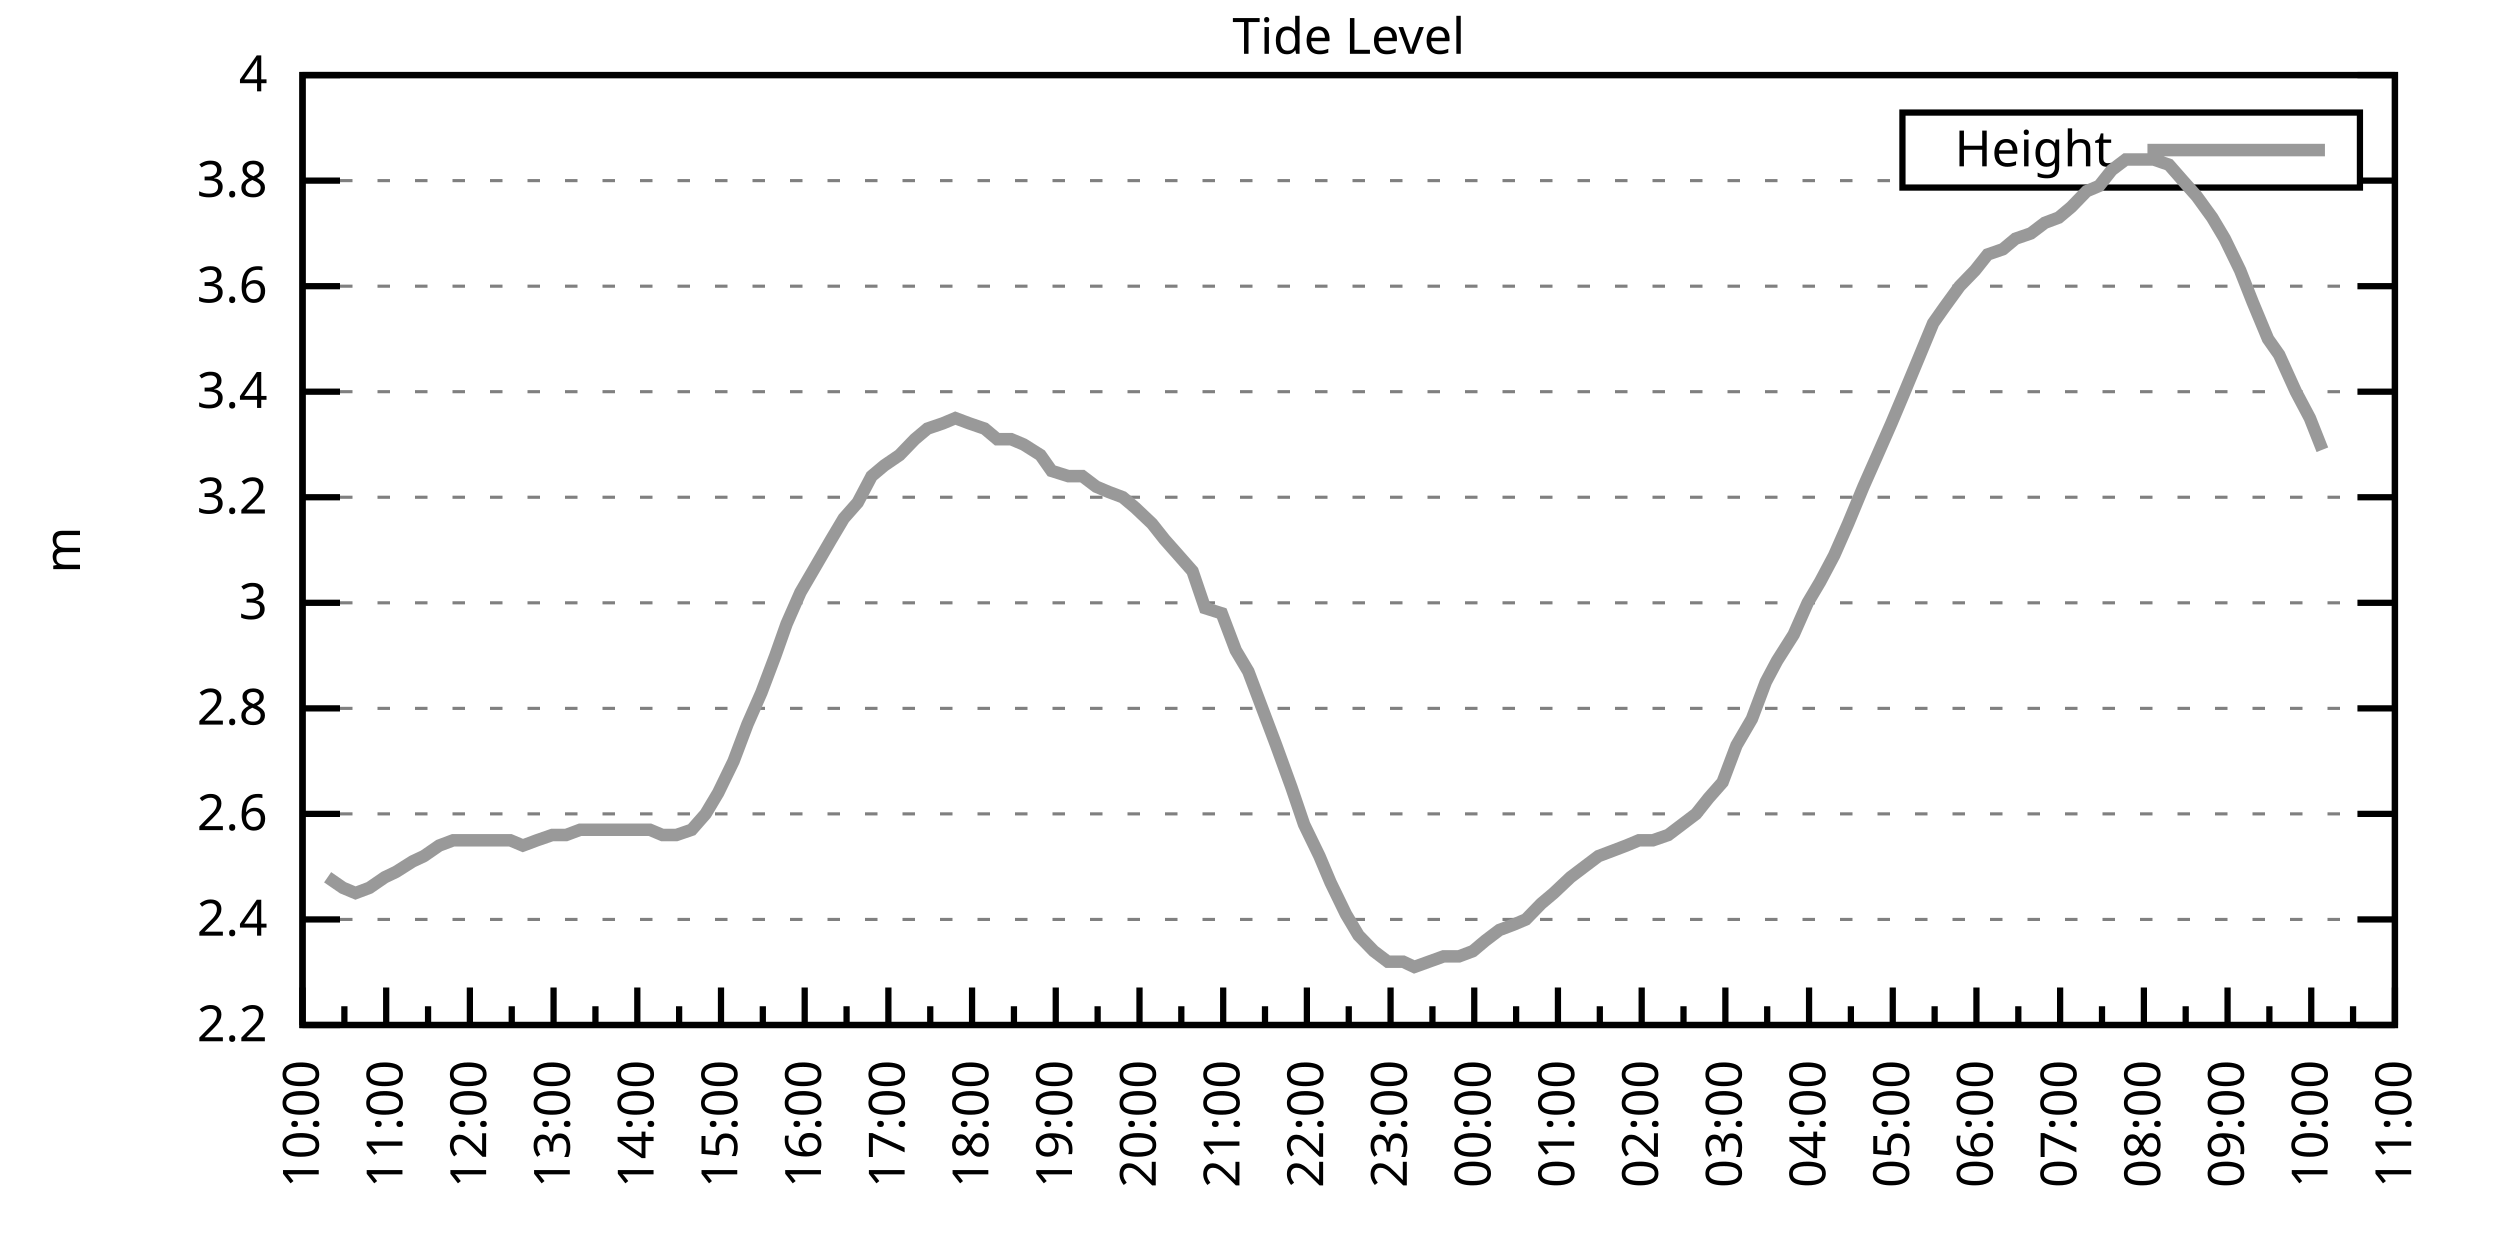
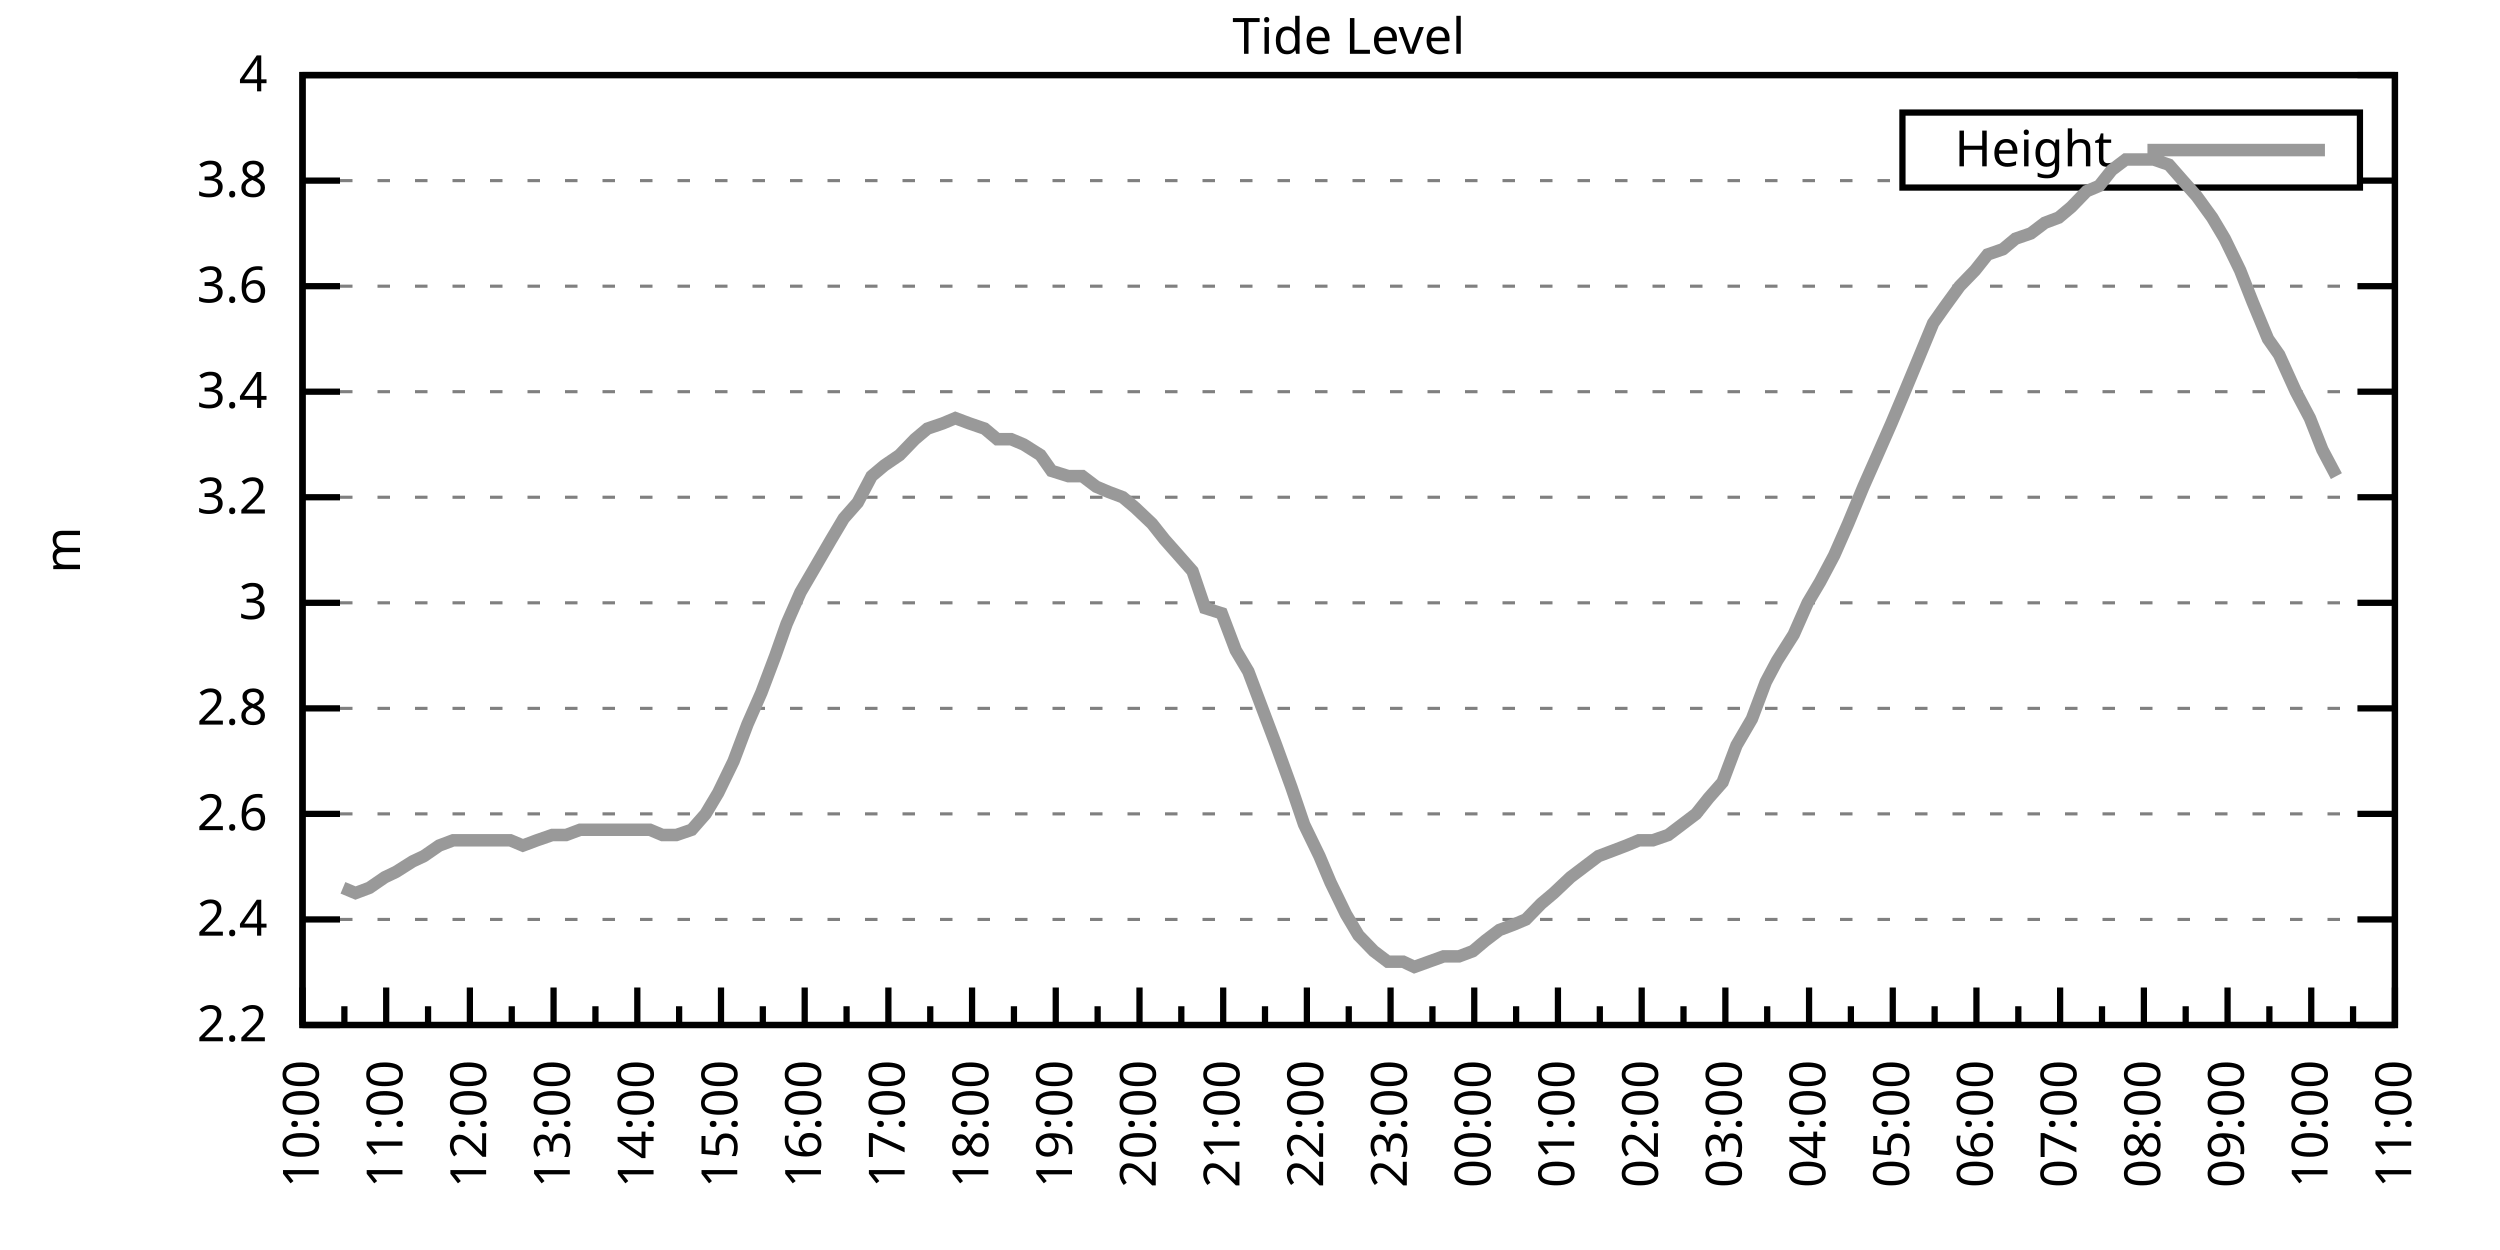
<svg xmlns="http://www.w3.org/2000/svg" xmlns:xlink="http://www.w3.org/1999/xlink" width="400" height="200" viewBox="0 0 400 200">
  <g id="gnuplot_canvas">
    <rect x="0" y="0" width="400" height="200" fill="none" />
    <defs>
      <circle id="gpDot" r="0.5" stroke-width="0.5" stroke="currentColor" />
      <path id="gpPt0" stroke-width="0.333" stroke="currentColor" d="M-1,0 h2 M0,-1 v2" />
      <path id="gpPt1" stroke-width="0.333" stroke="currentColor" d="M-1,-1 L1,1 M1,-1 L-1,1" />
      <path id="gpPt2" stroke-width="0.333" stroke="currentColor" d="M-1,0 L1,0 M0,-1 L0,1 M-1,-1 L1,1 M-1,1 L1,-1" />
      <rect id="gpPt3" stroke-width="0.333" stroke="currentColor" x="-1" y="-1" width="2" height="2" />
      <rect id="gpPt4" stroke-width="0.333" stroke="currentColor" fill="currentColor" x="-1" y="-1" width="2" height="2" />
      <circle id="gpPt5" stroke-width="0.333" stroke="currentColor" cx="0" cy="0" r="1" />
      <use xlink:href="#gpPt5" id="gpPt6" fill="currentColor" stroke="none" />
      <path id="gpPt7" stroke-width="0.333" stroke="currentColor" d="M0,-1.33 L-1.33,0.67 L1.33,0.67 z" />
      <use xlink:href="#gpPt7" id="gpPt8" fill="currentColor" stroke="none" />
      <use xlink:href="#gpPt7" id="gpPt9" stroke="currentColor" transform="rotate(180)" />
      <use xlink:href="#gpPt9" id="gpPt10" fill="currentColor" stroke="none" />
      <use xlink:href="#gpPt3" id="gpPt11" stroke="currentColor" transform="rotate(45)" />
      <use xlink:href="#gpPt11" id="gpPt12" fill="currentColor" stroke="none" />
      <path id="gpPt13" stroke-width="0.333" stroke="currentColor" d="M0,1.330 L1.265,0.411 L0.782,-1.067 L-0.782,-1.076 L-1.265,0.411 z" />
      <use xlink:href="#gpPt13" id="gpPt14" fill="currentColor" stroke="none" />
      <filter id="textbox" filterUnits="objectBoundingBox" x="0" y="0" height="1" width="1">
        <feFlood flood-color="white" flood-opacity="1" result="bgnd" />
        <feComposite in="SourceGraphic" in2="bgnd" operator="atop" />
      </filter>
      <filter id="greybox" filterUnits="objectBoundingBox" x="0" y="0" height="1" width="1">
        <feFlood flood-color="lightgrey" flood-opacity="1" result="grey" />
        <feComposite in="SourceGraphic" in2="grey" operator="atop" />
      </filter>
    </defs>
    <g fill="none" color="white" stroke="currentColor" stroke-width="1.00" stroke-linecap="butt" stroke-linejoin="miter">
</g>
    <g fill="none" color="black" stroke="currentColor" stroke-width="1.00" stroke-linecap="butt" stroke-linejoin="miter">
      <g stroke="none" shape-rendering="crispEdges">
        <polygon fill="rgb(255, 255, 255)" points="48.40,164.00 383.18,164.00 383.18,12.02 48.40,12.02 " />
      </g>
    </g>
    <g fill="none" color="black" stroke="currentColor" stroke-width="1.00" stroke-linecap="butt" stroke-linejoin="miter">
</g>
    <g fill="none" color="black" stroke="black" stroke-width="0.50" stroke-linecap="butt" stroke-linejoin="miter">
</g>
    <g fill="none" color="gray" stroke="currentColor" stroke-width="0.50" stroke-linecap="butt" stroke-linejoin="miter">
      <path stroke="gray" stroke-dasharray="2,4" class="gridline" d="M48.40,164.00 L383.19,164.00  " />
    </g>
    <g fill="none" color="gray" stroke="gray" stroke-width="1.00" stroke-linecap="butt" stroke-linejoin="miter">
</g>
    <g fill="none" color="black" stroke="currentColor" stroke-width="1.00" stroke-linecap="butt" stroke-linejoin="miter">
      <path stroke="black" d="M48.40,164.00 L54.40,164.00 M383.19,164.00 L377.19,164.00  " />
      <g transform="translate(42.80,166.60)" stroke="none" fill="black" font-family="Sans" font-size="8.00" text-anchor="end">
        <text>
          <tspan font-family="Sans"> 2.2</tspan>
        </text>
      </g>
    </g>
    <g fill="none" color="black" stroke="currentColor" stroke-width="1.00" stroke-linecap="butt" stroke-linejoin="miter">
</g>
    <g fill="none" color="black" stroke="black" stroke-width="0.50" stroke-linecap="butt" stroke-linejoin="miter">
</g>
    <g fill="none" color="gray" stroke="currentColor" stroke-width="0.50" stroke-linecap="butt" stroke-linejoin="miter">
      <path stroke="gray" stroke-dasharray="2,4" class="gridline" d="M48.40,147.11 L383.19,147.11  " />
    </g>
    <g fill="none" color="gray" stroke="gray" stroke-width="1.00" stroke-linecap="butt" stroke-linejoin="miter">
</g>
    <g fill="none" color="black" stroke="currentColor" stroke-width="1.00" stroke-linecap="butt" stroke-linejoin="miter">
      <path stroke="black" d="M48.40,147.11 L54.40,147.11 M383.19,147.11 L377.19,147.11  " />
      <g transform="translate(42.80,149.71)" stroke="none" fill="black" font-family="Sans" font-size="8.00" text-anchor="end">
        <text>
          <tspan font-family="Sans"> 2.4</tspan>
        </text>
      </g>
    </g>
    <g fill="none" color="black" stroke="currentColor" stroke-width="1.00" stroke-linecap="butt" stroke-linejoin="miter">
</g>
    <g fill="none" color="black" stroke="black" stroke-width="0.50" stroke-linecap="butt" stroke-linejoin="miter">
</g>
    <g fill="none" color="gray" stroke="currentColor" stroke-width="0.50" stroke-linecap="butt" stroke-linejoin="miter">
      <path stroke="gray" stroke-dasharray="2,4" class="gridline" d="M48.40,130.22 L383.19,130.22  " />
    </g>
    <g fill="none" color="gray" stroke="gray" stroke-width="1.00" stroke-linecap="butt" stroke-linejoin="miter">
</g>
    <g fill="none" color="black" stroke="currentColor" stroke-width="1.00" stroke-linecap="butt" stroke-linejoin="miter">
      <path stroke="black" d="M48.40,130.22 L54.40,130.22 M383.19,130.22 L377.19,130.22  " />
      <g transform="translate(42.80,132.82)" stroke="none" fill="black" font-family="Sans" font-size="8.00" text-anchor="end">
        <text>
          <tspan font-family="Sans"> 2.6</tspan>
        </text>
      </g>
    </g>
    <g fill="none" color="black" stroke="currentColor" stroke-width="1.00" stroke-linecap="butt" stroke-linejoin="miter">
</g>
    <g fill="none" color="black" stroke="black" stroke-width="0.50" stroke-linecap="butt" stroke-linejoin="miter">
</g>
    <g fill="none" color="gray" stroke="currentColor" stroke-width="0.50" stroke-linecap="butt" stroke-linejoin="miter">
      <path stroke="gray" stroke-dasharray="2,4" class="gridline" d="M48.40,113.34 L383.19,113.34  " />
    </g>
    <g fill="none" color="gray" stroke="gray" stroke-width="1.00" stroke-linecap="butt" stroke-linejoin="miter">
</g>
    <g fill="none" color="black" stroke="currentColor" stroke-width="1.00" stroke-linecap="butt" stroke-linejoin="miter">
      <path stroke="black" d="M48.40,113.34 L54.40,113.34 M383.19,113.34 L377.19,113.34  " />
      <g transform="translate(42.80,115.94)" stroke="none" fill="black" font-family="Sans" font-size="8.00" text-anchor="end">
        <text>
          <tspan font-family="Sans"> 2.8</tspan>
        </text>
      </g>
    </g>
    <g fill="none" color="black" stroke="currentColor" stroke-width="1.00" stroke-linecap="butt" stroke-linejoin="miter">
</g>
    <g fill="none" color="black" stroke="black" stroke-width="0.50" stroke-linecap="butt" stroke-linejoin="miter">
</g>
    <g fill="none" color="gray" stroke="currentColor" stroke-width="0.50" stroke-linecap="butt" stroke-linejoin="miter">
      <path stroke="gray" stroke-dasharray="2,4" class="gridline" d="M48.40,96.45 L383.19,96.45  " />
    </g>
    <g fill="none" color="gray" stroke="gray" stroke-width="1.00" stroke-linecap="butt" stroke-linejoin="miter">
</g>
    <g fill="none" color="black" stroke="currentColor" stroke-width="1.00" stroke-linecap="butt" stroke-linejoin="miter">
      <path stroke="black" d="M48.40,96.45 L54.40,96.45 M383.19,96.45 L377.19,96.45  " />
      <g transform="translate(42.80,99.05)" stroke="none" fill="black" font-family="Sans" font-size="8.00" text-anchor="end">
        <text>
          <tspan font-family="Sans"> 3</tspan>
        </text>
      </g>
    </g>
    <g fill="none" color="black" stroke="currentColor" stroke-width="1.00" stroke-linecap="butt" stroke-linejoin="miter">
</g>
    <g fill="none" color="black" stroke="black" stroke-width="0.50" stroke-linecap="butt" stroke-linejoin="miter">
</g>
    <g fill="none" color="gray" stroke="currentColor" stroke-width="0.50" stroke-linecap="butt" stroke-linejoin="miter">
      <path stroke="gray" stroke-dasharray="2,4" class="gridline" d="M48.40,79.56 L383.19,79.56  " />
    </g>
    <g fill="none" color="gray" stroke="gray" stroke-width="1.00" stroke-linecap="butt" stroke-linejoin="miter">
</g>
    <g fill="none" color="black" stroke="currentColor" stroke-width="1.00" stroke-linecap="butt" stroke-linejoin="miter">
      <path stroke="black" d="M48.40,79.56 L54.40,79.56 M383.19,79.56 L377.19,79.56  " />
      <g transform="translate(42.80,82.16)" stroke="none" fill="black" font-family="Sans" font-size="8.00" text-anchor="end">
        <text>
          <tspan font-family="Sans"> 3.2</tspan>
        </text>
      </g>
    </g>
    <g fill="none" color="black" stroke="currentColor" stroke-width="1.00" stroke-linecap="butt" stroke-linejoin="miter">
</g>
    <g fill="none" color="black" stroke="black" stroke-width="0.50" stroke-linecap="butt" stroke-linejoin="miter">
</g>
    <g fill="none" color="gray" stroke="currentColor" stroke-width="0.50" stroke-linecap="butt" stroke-linejoin="miter">
      <path stroke="gray" stroke-dasharray="2,4" class="gridline" d="M48.40,62.67 L383.19,62.67  " />
    </g>
    <g fill="none" color="gray" stroke="gray" stroke-width="1.00" stroke-linecap="butt" stroke-linejoin="miter">
</g>
    <g fill="none" color="black" stroke="currentColor" stroke-width="1.00" stroke-linecap="butt" stroke-linejoin="miter">
      <path stroke="black" d="M48.40,62.67 L54.40,62.67 M383.19,62.67 L377.19,62.67  " />
      <g transform="translate(42.80,65.27)" stroke="none" fill="black" font-family="Sans" font-size="8.00" text-anchor="end">
        <text>
          <tspan font-family="Sans"> 3.4</tspan>
        </text>
      </g>
    </g>
    <g fill="none" color="black" stroke="currentColor" stroke-width="1.00" stroke-linecap="butt" stroke-linejoin="miter">
</g>
    <g fill="none" color="black" stroke="black" stroke-width="0.50" stroke-linecap="butt" stroke-linejoin="miter">
</g>
    <g fill="none" color="gray" stroke="currentColor" stroke-width="0.50" stroke-linecap="butt" stroke-linejoin="miter">
      <path stroke="gray" stroke-dasharray="2,4" class="gridline" d="M48.40,45.79 L383.19,45.79  " />
    </g>
    <g fill="none" color="gray" stroke="gray" stroke-width="1.00" stroke-linecap="butt" stroke-linejoin="miter">
</g>
    <g fill="none" color="black" stroke="currentColor" stroke-width="1.00" stroke-linecap="butt" stroke-linejoin="miter">
      <path stroke="black" d="M48.40,45.79 L54.40,45.79 M383.19,45.79 L377.19,45.79  " />
      <g transform="translate(42.80,48.39)" stroke="none" fill="black" font-family="Sans" font-size="8.00" text-anchor="end">
        <text>
          <tspan font-family="Sans"> 3.6</tspan>
        </text>
      </g>
    </g>
    <g fill="none" color="black" stroke="currentColor" stroke-width="1.00" stroke-linecap="butt" stroke-linejoin="miter">
</g>
    <g fill="none" color="black" stroke="black" stroke-width="0.50" stroke-linecap="butt" stroke-linejoin="miter">
</g>
    <g fill="none" color="gray" stroke="currentColor" stroke-width="0.50" stroke-linecap="butt" stroke-linejoin="miter">
      <path stroke="gray" stroke-dasharray="2,4" class="gridline" d="M48.40,28.90 L304.39,28.90 M377.59,28.90 L383.19,28.90  " />
    </g>
    <g fill="none" color="gray" stroke="gray" stroke-width="1.00" stroke-linecap="butt" stroke-linejoin="miter">
</g>
    <g fill="none" color="black" stroke="currentColor" stroke-width="1.00" stroke-linecap="butt" stroke-linejoin="miter">
      <path stroke="black" d="M48.40,28.90 L54.40,28.90 M383.19,28.90 L377.19,28.90  " />
      <g transform="translate(42.80,31.50)" stroke="none" fill="black" font-family="Sans" font-size="8.00" text-anchor="end">
        <text>
          <tspan font-family="Sans"> 3.8</tspan>
        </text>
      </g>
    </g>
    <g fill="none" color="black" stroke="currentColor" stroke-width="1.00" stroke-linecap="butt" stroke-linejoin="miter">
</g>
    <g fill="none" color="black" stroke="black" stroke-width="0.50" stroke-linecap="butt" stroke-linejoin="miter">
</g>
    <g fill="none" color="gray" stroke="currentColor" stroke-width="0.50" stroke-linecap="butt" stroke-linejoin="miter">
      <path stroke="gray" stroke-dasharray="2,4" class="gridline" d="M48.40,12.01 L383.19,12.01  " />
    </g>
    <g fill="none" color="gray" stroke="gray" stroke-width="1.00" stroke-linecap="butt" stroke-linejoin="miter">
</g>
    <g fill="none" color="black" stroke="currentColor" stroke-width="1.00" stroke-linecap="butt" stroke-linejoin="miter">
      <path stroke="black" d="M48.40,12.01 L54.40,12.01 M383.19,12.01 L377.19,12.01  " />
      <g transform="translate(42.80,14.61)" stroke="none" fill="black" font-family="Sans" font-size="8.00" text-anchor="end">
        <text>
          <tspan font-family="Sans"> 4</tspan>
        </text>
      </g>
    </g>
    <g fill="none" color="black" stroke="currentColor" stroke-width="1.00" stroke-linecap="butt" stroke-linejoin="miter">
      <path stroke="black" d="M48.40,164.00 L48.40,158.00  " />
      <g transform="translate(51.00,169.60) rotate(270)" stroke="none" fill="black" font-family="Sans" font-size="8.00" text-anchor="end">
        <text>
          <tspan font-family="Sans">10:00</tspan>
        </text>
      </g>
    </g>
    <g fill="none" color="black" stroke="currentColor" stroke-width="1.00" stroke-linecap="butt" stroke-linejoin="miter">
      <path stroke="black" d="M55.10,164.00 L55.10,161.00 M61.79,164.00 L61.79,158.00  " />
      <g transform="translate(64.39,169.60) rotate(270)" stroke="none" fill="black" font-family="Sans" font-size="8.00" text-anchor="end">
        <text>
          <tspan font-family="Sans">11:00</tspan>
        </text>
      </g>
    </g>
    <g fill="none" color="black" stroke="currentColor" stroke-width="1.00" stroke-linecap="butt" stroke-linejoin="miter">
      <path stroke="black" d="M68.49,164.00 L68.49,161.00 M75.18,164.00 L75.18,158.00  " />
      <g transform="translate(77.78,169.60) rotate(270)" stroke="none" fill="black" font-family="Sans" font-size="8.00" text-anchor="end">
        <text>
          <tspan font-family="Sans">12:00</tspan>
        </text>
      </g>
    </g>
    <g fill="none" color="black" stroke="currentColor" stroke-width="1.00" stroke-linecap="butt" stroke-linejoin="miter">
      <path stroke="black" d="M81.88,164.00 L81.88,161.00 M88.57,164.00 L88.57,158.00  " />
      <g transform="translate(91.17,169.60) rotate(270)" stroke="none" fill="black" font-family="Sans" font-size="8.00" text-anchor="end">
        <text>
          <tspan font-family="Sans">13:00</tspan>
        </text>
      </g>
    </g>
    <g fill="none" color="black" stroke="currentColor" stroke-width="1.00" stroke-linecap="butt" stroke-linejoin="miter">
      <path stroke="black" d="M95.27,164.00 L95.27,161.00 M101.97,164.00 L101.97,158.00  " />
      <g transform="translate(104.57,169.60) rotate(270)" stroke="none" fill="black" font-family="Sans" font-size="8.00" text-anchor="end">
        <text>
          <tspan font-family="Sans">14:00</tspan>
        </text>
      </g>
    </g>
    <g fill="none" color="black" stroke="currentColor" stroke-width="1.00" stroke-linecap="butt" stroke-linejoin="miter">
      <path stroke="black" d="M108.66,164.00 L108.66,161.00 M115.36,164.00 L115.36,158.00  " />
      <g transform="translate(117.96,169.60) rotate(270)" stroke="none" fill="black" font-family="Sans" font-size="8.00" text-anchor="end">
        <text>
          <tspan font-family="Sans">15:00</tspan>
        </text>
      </g>
    </g>
    <g fill="none" color="black" stroke="currentColor" stroke-width="1.00" stroke-linecap="butt" stroke-linejoin="miter">
      <path stroke="black" d="M122.05,164.00 L122.05,161.00 M128.75,164.00 L128.75,158.00  " />
      <g transform="translate(131.35,169.60) rotate(270)" stroke="none" fill="black" font-family="Sans" font-size="8.00" text-anchor="end">
        <text>
          <tspan font-family="Sans">16:00</tspan>
        </text>
      </g>
    </g>
    <g fill="none" color="black" stroke="currentColor" stroke-width="1.00" stroke-linecap="butt" stroke-linejoin="miter">
      <path stroke="black" d="M135.45,164.00 L135.45,161.00 M142.14,164.00 L142.14,158.00  " />
      <g transform="translate(144.74,169.60) rotate(270)" stroke="none" fill="black" font-family="Sans" font-size="8.00" text-anchor="end">
        <text>
          <tspan font-family="Sans">17:00</tspan>
        </text>
      </g>
    </g>
    <g fill="none" color="black" stroke="currentColor" stroke-width="1.00" stroke-linecap="butt" stroke-linejoin="miter">
      <path stroke="black" d="M148.84,164.00 L148.84,161.00 M155.53,164.00 L155.53,158.00  " />
      <g transform="translate(158.13,169.60) rotate(270)" stroke="none" fill="black" font-family="Sans" font-size="8.00" text-anchor="end">
        <text>
          <tspan font-family="Sans">18:00</tspan>
        </text>
      </g>
    </g>
    <g fill="none" color="black" stroke="currentColor" stroke-width="1.00" stroke-linecap="butt" stroke-linejoin="miter">
      <path stroke="black" d="M162.23,164.00 L162.23,161.00 M168.92,164.00 L168.92,158.00  " />
      <g transform="translate(171.52,169.60) rotate(270)" stroke="none" fill="black" font-family="Sans" font-size="8.00" text-anchor="end">
        <text>
          <tspan font-family="Sans">19:00</tspan>
        </text>
      </g>
    </g>
    <g fill="none" color="black" stroke="currentColor" stroke-width="1.00" stroke-linecap="butt" stroke-linejoin="miter">
      <path stroke="black" d="M175.62,164.00 L175.62,161.00 M182.32,164.00 L182.32,158.00  " />
      <g transform="translate(184.92,169.60) rotate(270)" stroke="none" fill="black" font-family="Sans" font-size="8.00" text-anchor="end">
        <text>
          <tspan font-family="Sans">20:00</tspan>
        </text>
      </g>
    </g>
    <g fill="none" color="black" stroke="currentColor" stroke-width="1.00" stroke-linecap="butt" stroke-linejoin="miter">
      <path stroke="black" d="M189.01,164.00 L189.01,161.00 M195.71,164.00 L195.71,158.00  " />
      <g transform="translate(198.31,169.60) rotate(270)" stroke="none" fill="black" font-family="Sans" font-size="8.00" text-anchor="end">
        <text>
          <tspan font-family="Sans">21:00</tspan>
        </text>
      </g>
    </g>
    <g fill="none" color="black" stroke="currentColor" stroke-width="1.00" stroke-linecap="butt" stroke-linejoin="miter">
      <path stroke="black" d="M202.40,164.00 L202.40,161.00 M209.10,164.00 L209.10,158.00  " />
      <g transform="translate(211.70,169.60) rotate(270)" stroke="none" fill="black" font-family="Sans" font-size="8.00" text-anchor="end">
        <text>
          <tspan font-family="Sans">22:00</tspan>
        </text>
      </g>
    </g>
    <g fill="none" color="black" stroke="currentColor" stroke-width="1.00" stroke-linecap="butt" stroke-linejoin="miter">
      <path stroke="black" d="M215.80,164.00 L215.80,161.00 M222.49,164.00 L222.49,158.00  " />
      <g transform="translate(225.09,169.60) rotate(270)" stroke="none" fill="black" font-family="Sans" font-size="8.00" text-anchor="end">
        <text>
          <tspan font-family="Sans">23:00</tspan>
        </text>
      </g>
    </g>
    <g fill="none" color="black" stroke="currentColor" stroke-width="1.00" stroke-linecap="butt" stroke-linejoin="miter">
      <path stroke="black" d="M229.19,164.00 L229.19,161.00 M235.88,164.00 L235.88,158.00  " />
      <g transform="translate(238.48,169.60) rotate(270)" stroke="none" fill="black" font-family="Sans" font-size="8.00" text-anchor="end">
        <text>
          <tspan font-family="Sans">00:00</tspan>
        </text>
      </g>
    </g>
    <g fill="none" color="black" stroke="currentColor" stroke-width="1.00" stroke-linecap="butt" stroke-linejoin="miter">
      <path stroke="black" d="M242.58,164.00 L242.58,161.00 M249.27,164.00 L249.27,158.00  " />
      <g transform="translate(251.87,169.60) rotate(270)" stroke="none" fill="black" font-family="Sans" font-size="8.00" text-anchor="end">
        <text>
          <tspan font-family="Sans">01:00</tspan>
        </text>
      </g>
    </g>
    <g fill="none" color="black" stroke="currentColor" stroke-width="1.00" stroke-linecap="butt" stroke-linejoin="miter">
      <path stroke="black" d="M255.97,164.00 L255.97,161.00 M262.67,164.00 L262.67,158.00  " />
      <g transform="translate(265.27,169.60) rotate(270)" stroke="none" fill="black" font-family="Sans" font-size="8.00" text-anchor="end">
        <text>
          <tspan font-family="Sans">02:00</tspan>
        </text>
      </g>
    </g>
    <g fill="none" color="black" stroke="currentColor" stroke-width="1.00" stroke-linecap="butt" stroke-linejoin="miter">
      <path stroke="black" d="M269.36,164.00 L269.36,161.00 M276.06,164.00 L276.06,158.00  " />
      <g transform="translate(278.66,169.60) rotate(270)" stroke="none" fill="black" font-family="Sans" font-size="8.00" text-anchor="end">
        <text>
          <tspan font-family="Sans">03:00</tspan>
        </text>
      </g>
    </g>
    <g fill="none" color="black" stroke="currentColor" stroke-width="1.00" stroke-linecap="butt" stroke-linejoin="miter">
      <path stroke="black" d="M282.75,164.00 L282.75,161.00 M289.45,164.00 L289.45,158.00  " />
      <g transform="translate(292.05,169.60) rotate(270)" stroke="none" fill="black" font-family="Sans" font-size="8.00" text-anchor="end">
        <text>
          <tspan font-family="Sans">04:00</tspan>
        </text>
      </g>
    </g>
    <g fill="none" color="black" stroke="currentColor" stroke-width="1.00" stroke-linecap="butt" stroke-linejoin="miter">
      <path stroke="black" d="M296.14,164.00 L296.14,161.00 M302.84,164.00 L302.84,158.00  " />
      <g transform="translate(305.44,169.60) rotate(270)" stroke="none" fill="black" font-family="Sans" font-size="8.00" text-anchor="end">
        <text>
          <tspan font-family="Sans">05:00</tspan>
        </text>
      </g>
    </g>
    <g fill="none" color="black" stroke="currentColor" stroke-width="1.00" stroke-linecap="butt" stroke-linejoin="miter">
      <path stroke="black" d="M309.54,164.00 L309.54,161.00 M316.23,164.00 L316.23,158.00  " />
      <g transform="translate(318.83,169.60) rotate(270)" stroke="none" fill="black" font-family="Sans" font-size="8.00" text-anchor="end">
        <text>
          <tspan font-family="Sans">06:00</tspan>
        </text>
      </g>
    </g>
    <g fill="none" color="black" stroke="currentColor" stroke-width="1.00" stroke-linecap="butt" stroke-linejoin="miter">
      <path stroke="black" d="M322.93,164.00 L322.93,161.00 M329.62,164.00 L329.62,158.00  " />
      <g transform="translate(332.22,169.60) rotate(270)" stroke="none" fill="black" font-family="Sans" font-size="8.00" text-anchor="end">
        <text>
          <tspan font-family="Sans">07:00</tspan>
        </text>
      </g>
    </g>
    <g fill="none" color="black" stroke="currentColor" stroke-width="1.00" stroke-linecap="butt" stroke-linejoin="miter">
      <path stroke="black" d="M336.32,164.00 L336.32,161.00 M343.02,164.00 L343.02,158.00  " />
      <g transform="translate(345.62,169.60) rotate(270)" stroke="none" fill="black" font-family="Sans" font-size="8.00" text-anchor="end">
        <text>
          <tspan font-family="Sans">08:00</tspan>
        </text>
      </g>
    </g>
    <g fill="none" color="black" stroke="currentColor" stroke-width="1.00" stroke-linecap="butt" stroke-linejoin="miter">
      <path stroke="black" d="M349.71,164.00 L349.71,161.00 M356.41,164.00 L356.41,158.00  " />
      <g transform="translate(359.01,169.60) rotate(270)" stroke="none" fill="black" font-family="Sans" font-size="8.00" text-anchor="end">
        <text>
          <tspan font-family="Sans">09:00</tspan>
        </text>
      </g>
    </g>
    <g fill="none" color="black" stroke="currentColor" stroke-width="1.00" stroke-linecap="butt" stroke-linejoin="miter">
      <path stroke="black" d="M363.10,164.00 L363.10,161.00 M369.80,164.00 L369.80,158.00  " />
      <g transform="translate(372.40,169.60) rotate(270)" stroke="none" fill="black" font-family="Sans" font-size="8.00" text-anchor="end">
        <text>
          <tspan font-family="Sans">10:00</tspan>
        </text>
      </g>
    </g>
    <g fill="none" color="black" stroke="currentColor" stroke-width="1.00" stroke-linecap="butt" stroke-linejoin="miter">
      <path stroke="black" d="M376.49,164.00 L376.49,161.00 M383.19,164.00 L383.19,158.00  " />
      <g transform="translate(385.79,169.60) rotate(270)" stroke="none" fill="black" font-family="Sans" font-size="8.00" text-anchor="end">
        <text>
          <tspan font-family="Sans">11:00</tspan>
        </text>
      </g>
    </g>
    <g fill="none" color="black" stroke="currentColor" stroke-width="1.00" stroke-linecap="butt" stroke-linejoin="miter">
</g>
    <g fill="none" color="black" stroke="currentColor" stroke-width="1.00" stroke-linecap="butt" stroke-linejoin="miter">
      <path stroke="black" d="M48.40,12.01 L48.40,164.00 L383.19,164.00 L383.19,12.01 L48.40,12.01 Z  " />
    </g>
    <g fill="none" color="black" stroke="currentColor" stroke-width="1.00" stroke-linecap="butt" stroke-linejoin="miter">
      <g transform="translate(12.80,88.01) rotate(270)" stroke="none" fill="black" font-family="Sans" font-size="8.00" text-anchor="middle">
        <text>
          <tspan font-family="Sans">m</tspan>
        </text>
      </g>
    </g>
    <g fill="none" color="black" stroke="currentColor" stroke-width="1.00" stroke-linecap="butt" stroke-linejoin="miter">
</g>
    <g fill="none" color="black" stroke="currentColor" stroke-width="1.00" stroke-linecap="butt" stroke-linejoin="miter">
      <path stroke="black" d="M304.39,30.01 L304.39,18.01 L377.59,18.01 L377.59,30.01 L304.39,30.01 Z  " />
    </g>
    <g id="Tide_level_plot_1">
      <g fill="none" color="white" stroke="black" stroke-width="2.00" stroke-linecap="butt" stroke-linejoin="miter">
</g>
      <g fill="none" color="black" stroke="currentColor" stroke-width="2.00" stroke-linecap="butt" stroke-linejoin="miter">
        <g transform="translate(337.99,26.61)" stroke="none" fill="black" font-family="Sans" font-size="8.00" text-anchor="end">
          <text>
            <tspan font-family="Sans">Height</tspan>
          </text>
        </g>
      </g>
      <g fill="none" color="black" stroke="currentColor" stroke-width="2.00" stroke-linecap="butt" stroke-linejoin="miter">
-         <path stroke="rgb(153, 153, 153)" d="M343.59,24.01 L371.99,24.01 M52.42,140.36 L54.87,142.05 L56.88,142.89 L59.11,142.05 L61.57,140.36 L63.35,139.51   L66.03,137.82 L67.82,136.98 L70.27,135.29 L72.50,134.45 L74.74,134.45 L76.97,134.45 L79.20,134.45 L81.66,134.45   L83.66,135.29 L85.90,134.45 L88.35,133.60 L90.58,133.60 L92.82,132.76 L95.05,132.76 L97.06,132.76 L99.06,132.76   L101.74,132.76 L103.98,132.76 L105.98,133.60 L108.22,133.60 L110.67,132.76 L112.90,130.22 L114.91,126.85 L117.37,121.78   L119.60,115.87 L121.83,110.80 L124.06,104.89 L125.85,99.83 L128.08,94.76 L130.54,90.54 L132.99,86.32 L135.00,82.94   L137.23,80.41 L139.46,76.18 L141.47,74.49 L143.93,72.81 L146.38,70.27 L148.39,68.58 L150.85,67.74 L152.85,66.90   L155.09,67.74 L157.54,68.58 L159.55,70.27 L161.78,70.27 L163.79,71.12 L166.47,72.81 L168.25,75.34 L170.93,76.18   L173.17,76.18 L175.40,77.87 L177.41,78.72 L179.64,79.56 L181.65,81.25 L184.32,83.78 L186.33,86.32 L188.57,88.85   L190.80,91.38 L192.81,97.29 L195.48,98.14 L197.72,104.05 L199.73,107.43 L201.96,113.34 L204.19,119.25 L206.64,126.00   L208.65,131.91 L211.11,136.98 L212.89,141.20 L215.35,146.27 L217.36,149.65 L219.81,152.18 L222.04,153.87 L224.50,153.87   L226.29,154.71 L230.97,153.02 L233.43,153.02 L235.66,152.18 L237.67,150.49 L239.90,148.80 L242.13,147.96 L244.14,147.11   L246.60,144.58 L248.60,142.89 L251.28,140.36 L253.51,138.67 L255.75,136.98 L257.98,136.14 L260.21,135.29 L262.22,134.45   L264.45,134.45 L266.91,133.60 L269.14,131.91 L271.37,130.22 L273.38,127.69 L275.61,125.16 L277.84,119.25 L280.30,115.03   L282.53,109.11 L284.32,105.74 L286.99,101.52 L289.23,96.45 L291.23,93.07 L293.47,88.85 L295.70,83.78 L298.15,77.87   L300.39,72.81 L302.62,67.74 L304.40,63.52 L306.86,57.61 L309.31,51.70 L311.10,49.16 L313.55,45.79 L316.01,43.25   L318.02,40.72 L320.47,39.87 L322.48,38.19 L324.94,37.34 L327.17,35.65 L329.40,34.81 L331.41,33.12 L333.86,30.59   L335.87,29.74 L337.88,27.21 L340.11,25.52 L342.79,25.52 L344.58,25.52 L347.03,26.36 L349.26,28.90 L351.50,31.43   L353.95,34.81 L355.96,38.19 L358.42,43.25 L360.42,48.32 L362.88,54.23 L364.66,56.76 L367.34,62.67 L369.58,66.90   L371.58,71.96  " />
+         <path stroke="rgb(153, 153, 153)" d="M343.59,24.01 L371.99,24.01 M54.87,142.05 L56.88,142.89 L59.11,142.05 L61.57,140.36 L63.35,139.51 L66.03,137.82   L67.82,136.98 L70.27,135.29 L72.50,134.45 L74.74,134.45 L76.97,134.45 L79.20,134.45 L81.66,134.45 L83.66,135.29   L85.90,134.45 L88.35,133.60 L90.58,133.60 L92.82,132.76 L95.05,132.76 L97.06,132.76 L99.06,132.76 L101.74,132.76   L103.98,132.76 L105.98,133.60 L108.22,133.60 L110.67,132.76 L112.90,130.22 L114.91,126.85 L117.37,121.78 L119.60,115.87   L121.83,110.80 L124.06,104.89 L125.85,99.83 L128.08,94.76 L130.54,90.54 L132.99,86.32 L135.00,82.94 L137.23,80.41   L139.46,76.18 L141.47,74.49 L143.93,72.81 L146.38,70.27 L148.39,68.58 L150.85,67.74 L152.85,66.90 L155.09,67.74   L157.54,68.58 L159.55,70.27 L161.78,70.27 L163.79,71.12 L166.47,72.81 L168.25,75.34 L170.93,76.18 L173.17,76.18   L175.40,77.87 L177.41,78.72 L179.64,79.56 L181.65,81.25 L184.32,83.78 L186.33,86.32 L188.57,88.85 L190.80,91.38   L192.81,97.29 L195.48,98.14 L197.72,104.05 L199.73,107.43 L201.96,113.34 L204.19,119.25 L206.64,126.00 L208.65,131.91   L211.11,136.98 L212.89,141.20 L215.35,146.27 L217.36,149.65 L219.81,152.18 L222.04,153.87 L224.50,153.87 L226.29,154.71   L230.97,153.02 L233.43,153.02 L235.66,152.18 L237.67,150.49 L239.90,148.80 L242.13,147.96 L244.14,147.11 L246.60,144.58   L248.60,142.89 L251.28,140.36 L253.51,138.67 L255.75,136.98 L257.98,136.14 L260.21,135.29 L262.22,134.45 L264.45,134.45   L266.91,133.60 L269.14,131.91 L271.37,130.22 L273.38,127.69 L275.61,125.16 L277.84,119.25 L280.30,115.03 L282.53,109.11   L284.32,105.74 L286.99,101.52 L289.23,96.45 L291.23,93.07 L293.47,88.85 L295.70,83.78 L298.15,77.87 L300.39,72.81   L302.62,67.74 L304.40,63.52 L306.86,57.61 L309.31,51.70 L311.10,49.16 L313.55,45.79 L316.01,43.25 L318.02,40.72   L320.47,39.87 L322.48,38.19 L324.94,37.34 L327.17,35.65 L329.40,34.81 L331.41,33.12 L333.86,30.59 L335.87,29.74   L337.88,27.21 L340.11,25.52 L342.79,25.52 L344.58,25.52 L347.03,26.36 L349.26,28.90 L351.50,31.43 L353.95,34.81   L355.96,38.19 L358.42,43.25 L360.42,48.32 L362.88,54.23 L364.66,56.76 L367.34,62.67 L369.58,66.90 L371.58,71.96   L373.82,76.18  " />
      </g>
    </g>
    <g fill="none" color="black" stroke="currentColor" stroke-width="2.00" stroke-linecap="butt" stroke-linejoin="miter">
</g>
    <g fill="none" color="black" stroke="black" stroke-width="1.00" stroke-linecap="butt" stroke-linejoin="miter">
</g>
    <g fill="none" color="black" stroke="currentColor" stroke-width="1.00" stroke-linecap="butt" stroke-linejoin="miter">
      <path stroke="black" d="M48.40,12.01 L48.40,164.00 L383.19,164.00 L383.19,12.01 L48.40,12.01 Z  " />
    </g>
    <g fill="none" color="black" stroke="currentColor" stroke-width="1.00" stroke-linecap="butt" stroke-linejoin="miter">
      <g transform="translate(215.79,8.61)" stroke="none" fill="black" font-family="Sans" font-size="8.00" text-anchor="middle">
        <text>
          <tspan font-family="Sans">Tide Level</tspan>
        </text>
      </g>
    </g>
    <g fill="none" color="black" stroke="currentColor" stroke-width="1.00" stroke-linecap="butt" stroke-linejoin="miter">
</g>
  </g>
</svg>
